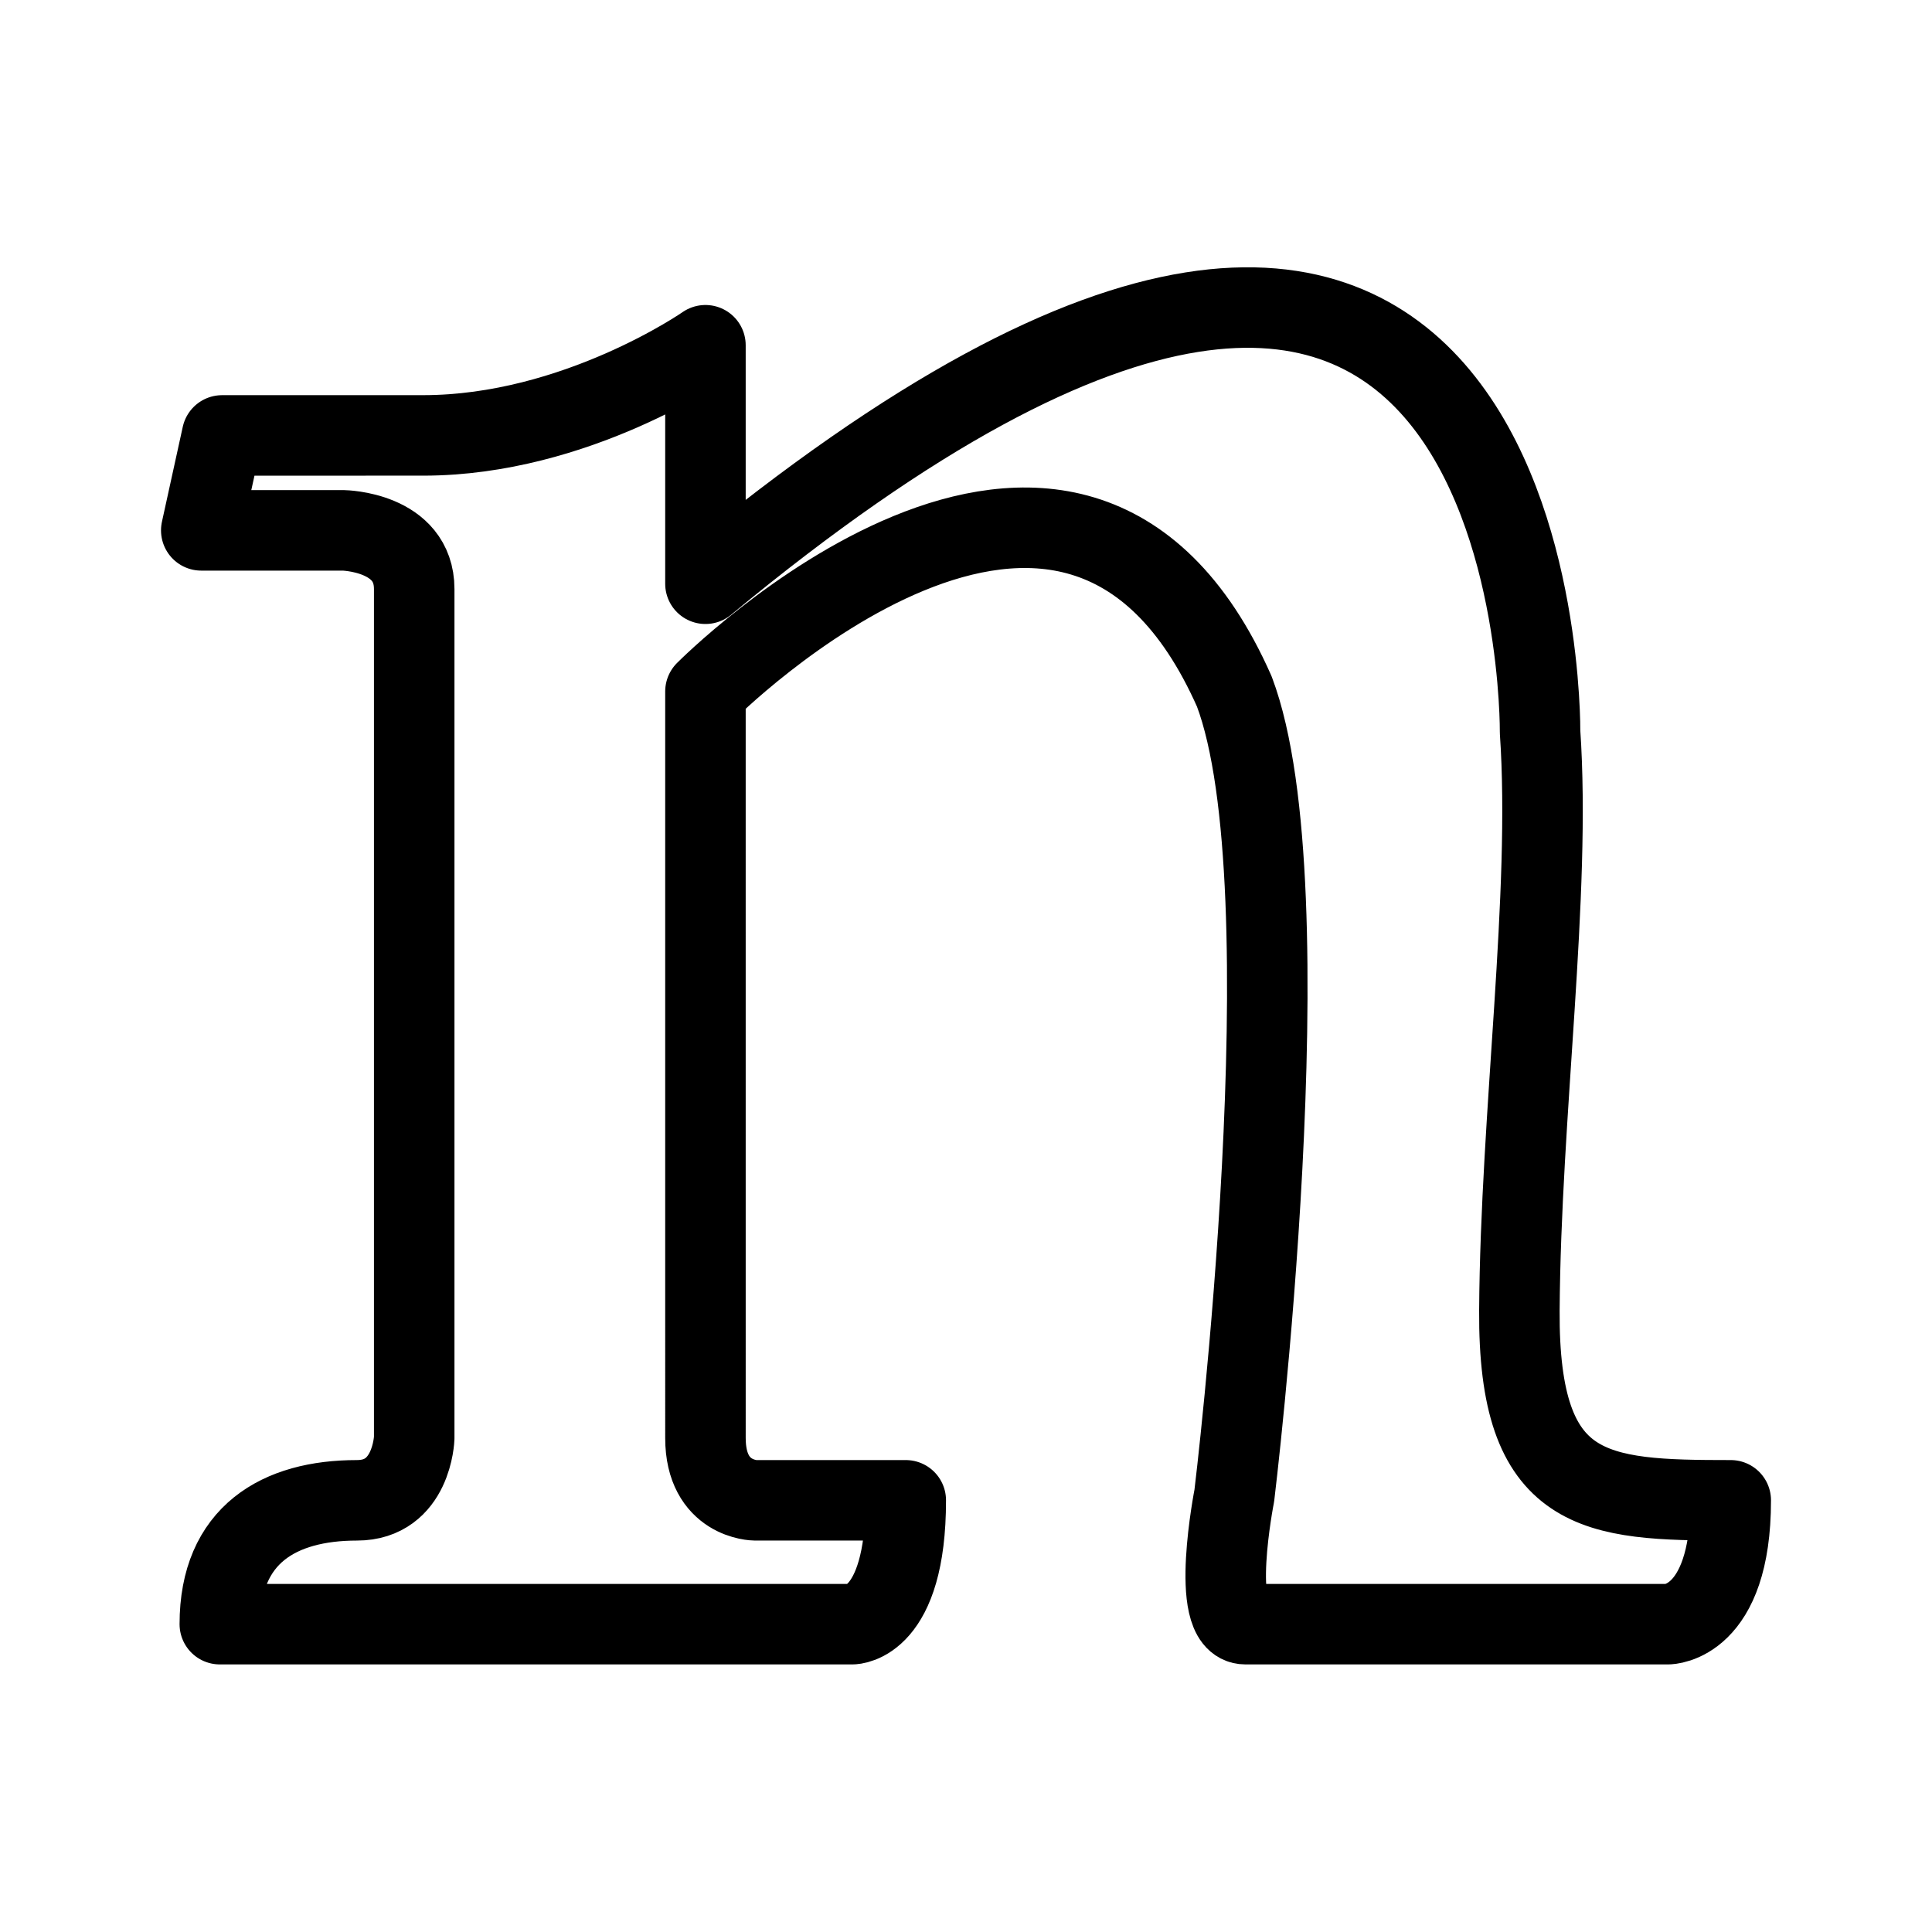
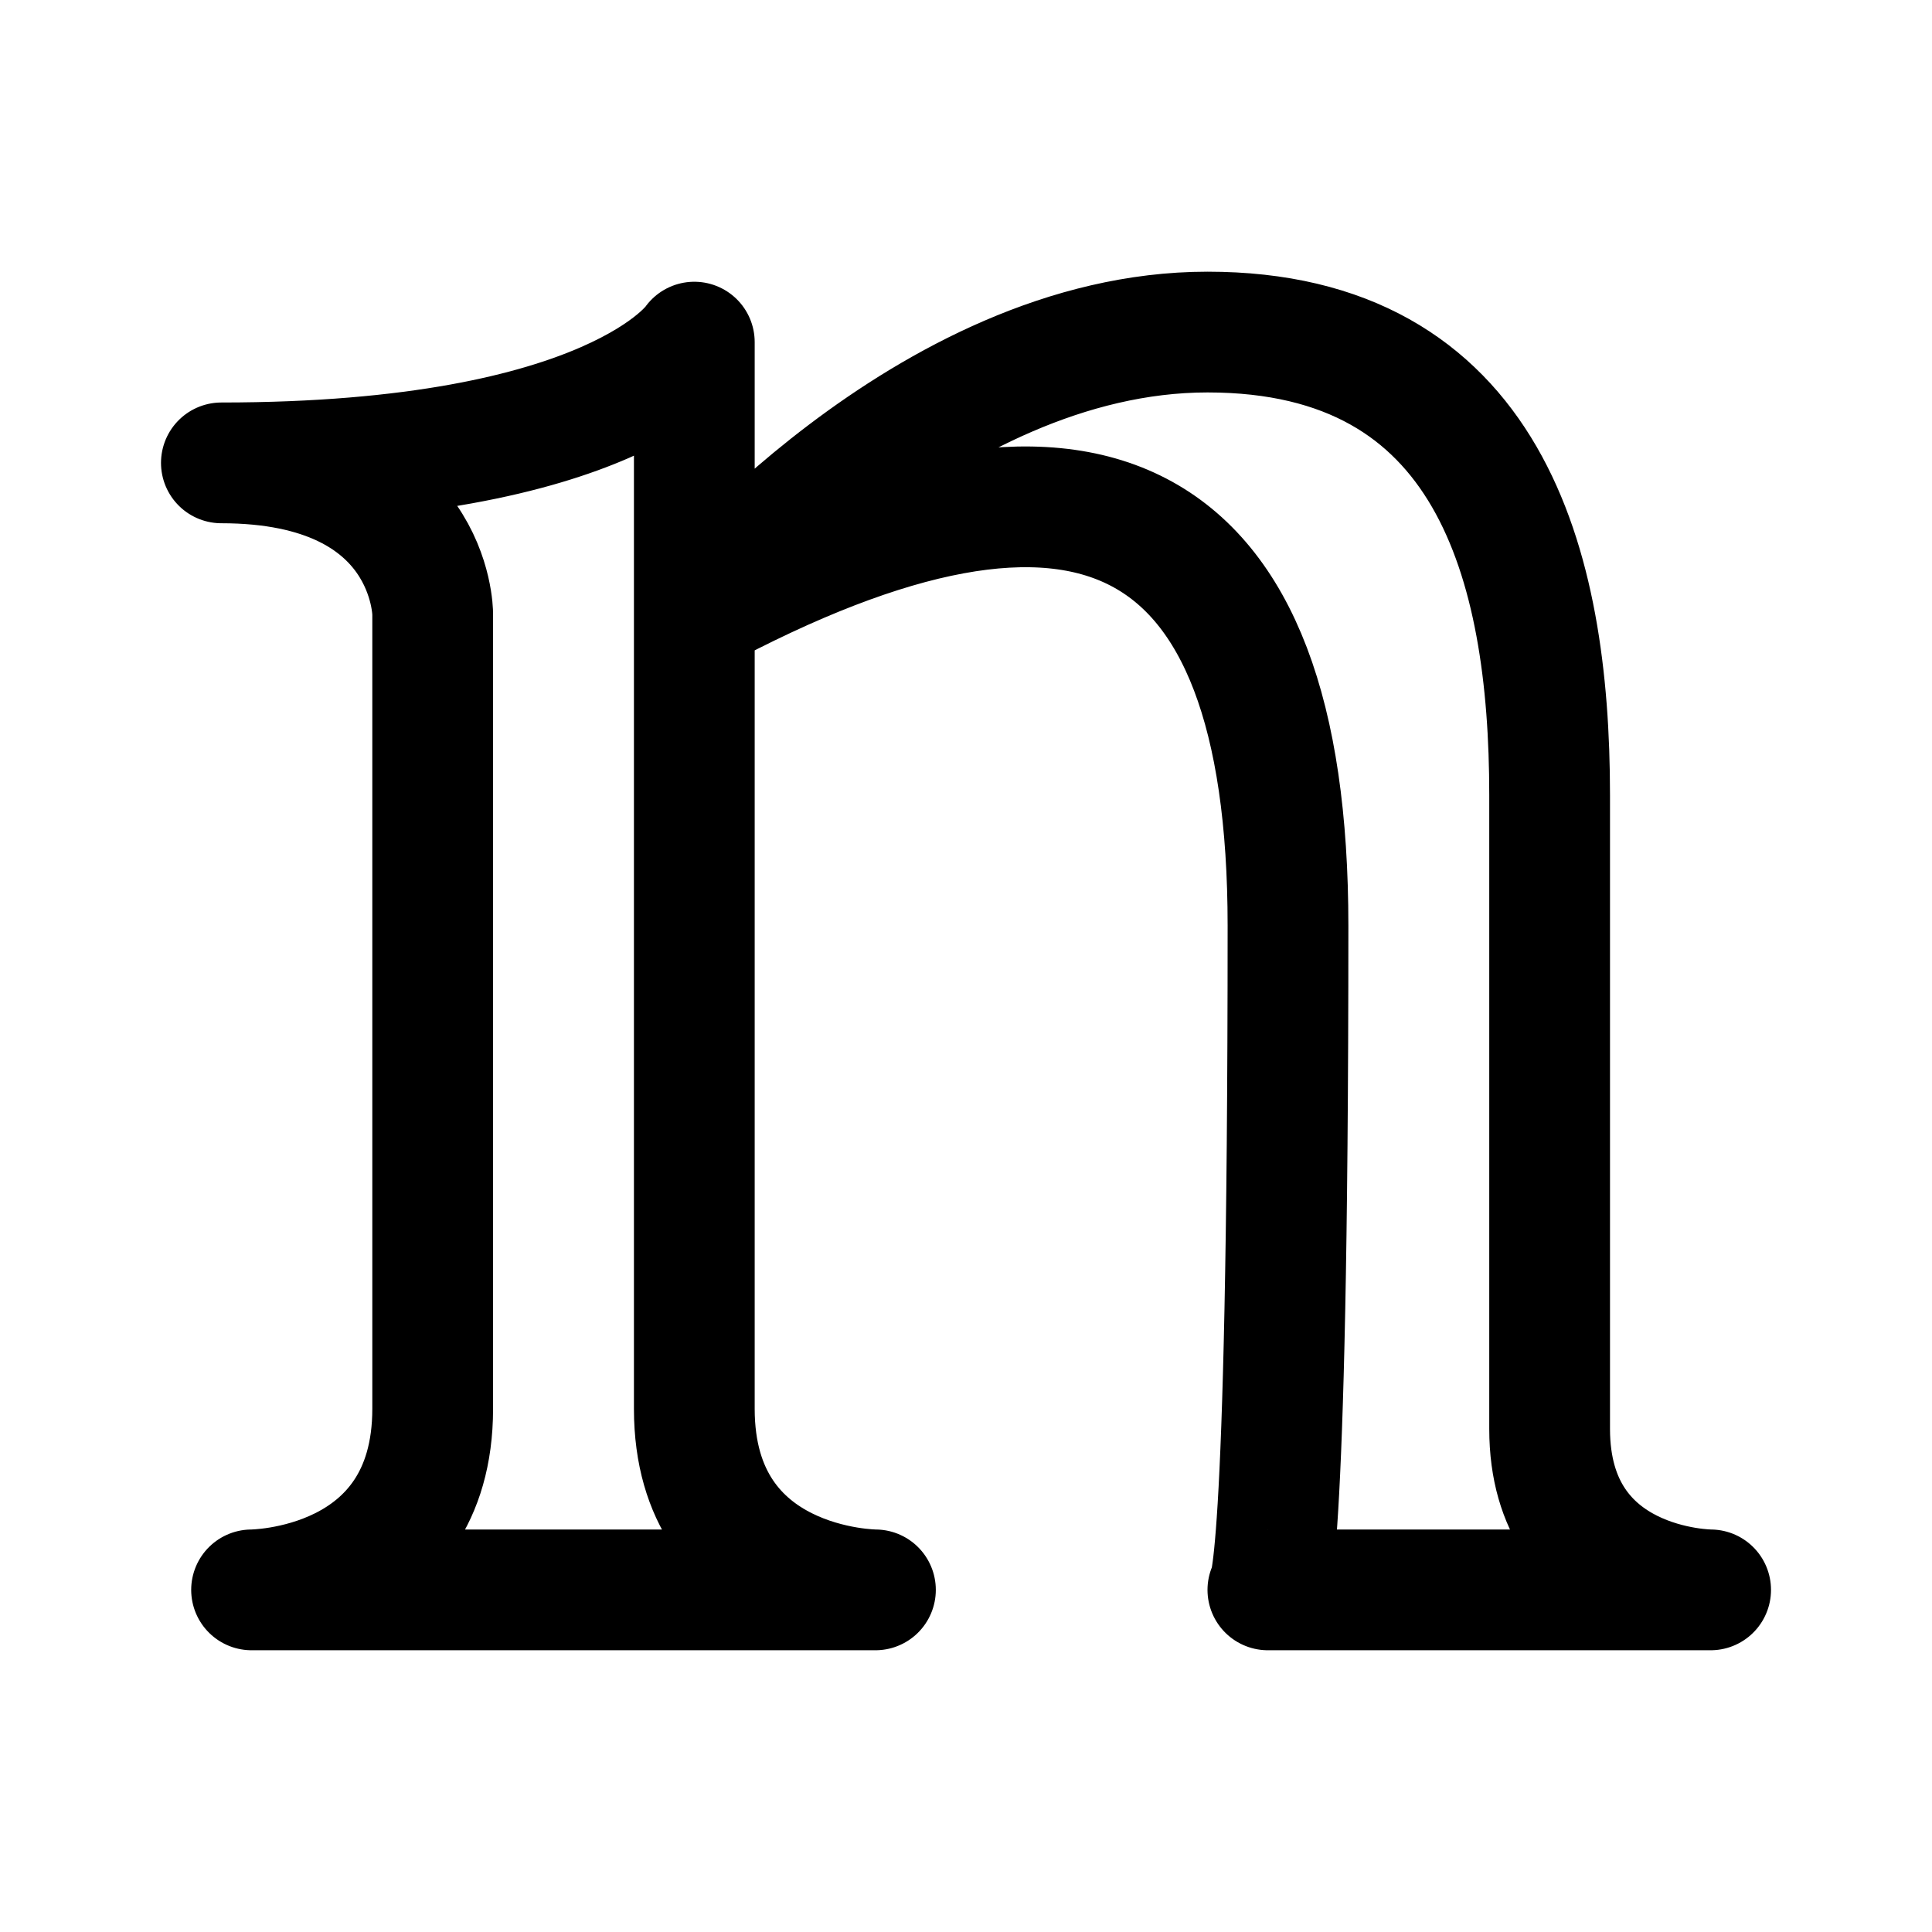
- <svg xmlns="http://www.w3.org/2000/svg" width="192" height="192">
-   <path fill="none" stroke="#000" stroke-linejoin="round" stroke-width="8" d="M70.106 68.719s36.345-36.61 52.558 0c7.377 19.527 0 79.911 0 79.911s-2.518 12.778 1.098 12.778h41.998s6.24 0 6.24-12.308c-13.519 0-21.124-.434-21.005-18.872.125-19.491 3.166-41.4 2.055-57.501 0 0 .85-84.128-82.944-14.715V34.31s-12.839 8.96-28.053 8.96l-19.982.002-2.07 9.435h14.124s7.043.113 7.039 5.832v84.366s-.204 6.195-5.694 6.195c-7.714 0-13.625 3.397-13.625 12.308H84.71s5.304-.004 5.304-12.308h-14.97s-4.937-.033-4.937-6.191z" />
+ <svg xmlns="http://www.w3.org/2000/svg" width="192" height="192" fill="none">
+   <path d="M43 61v79M69 34v106m57 18s2 0 2-66c0-42-20-52-59-31 0 0 23-28 51-28s34 23 34 46v63c0 16 16 16 16 16h-44Zm-101 0h62m-18-18c0 18 18 18 18 18m-44-18c0 18-18 18-18 18M69 34s-8 12-47 12c21 0 21 15 21 15" stroke="#000" stroke-width="12" stroke-linecap="round" stroke-linejoin="round" />
</svg>
